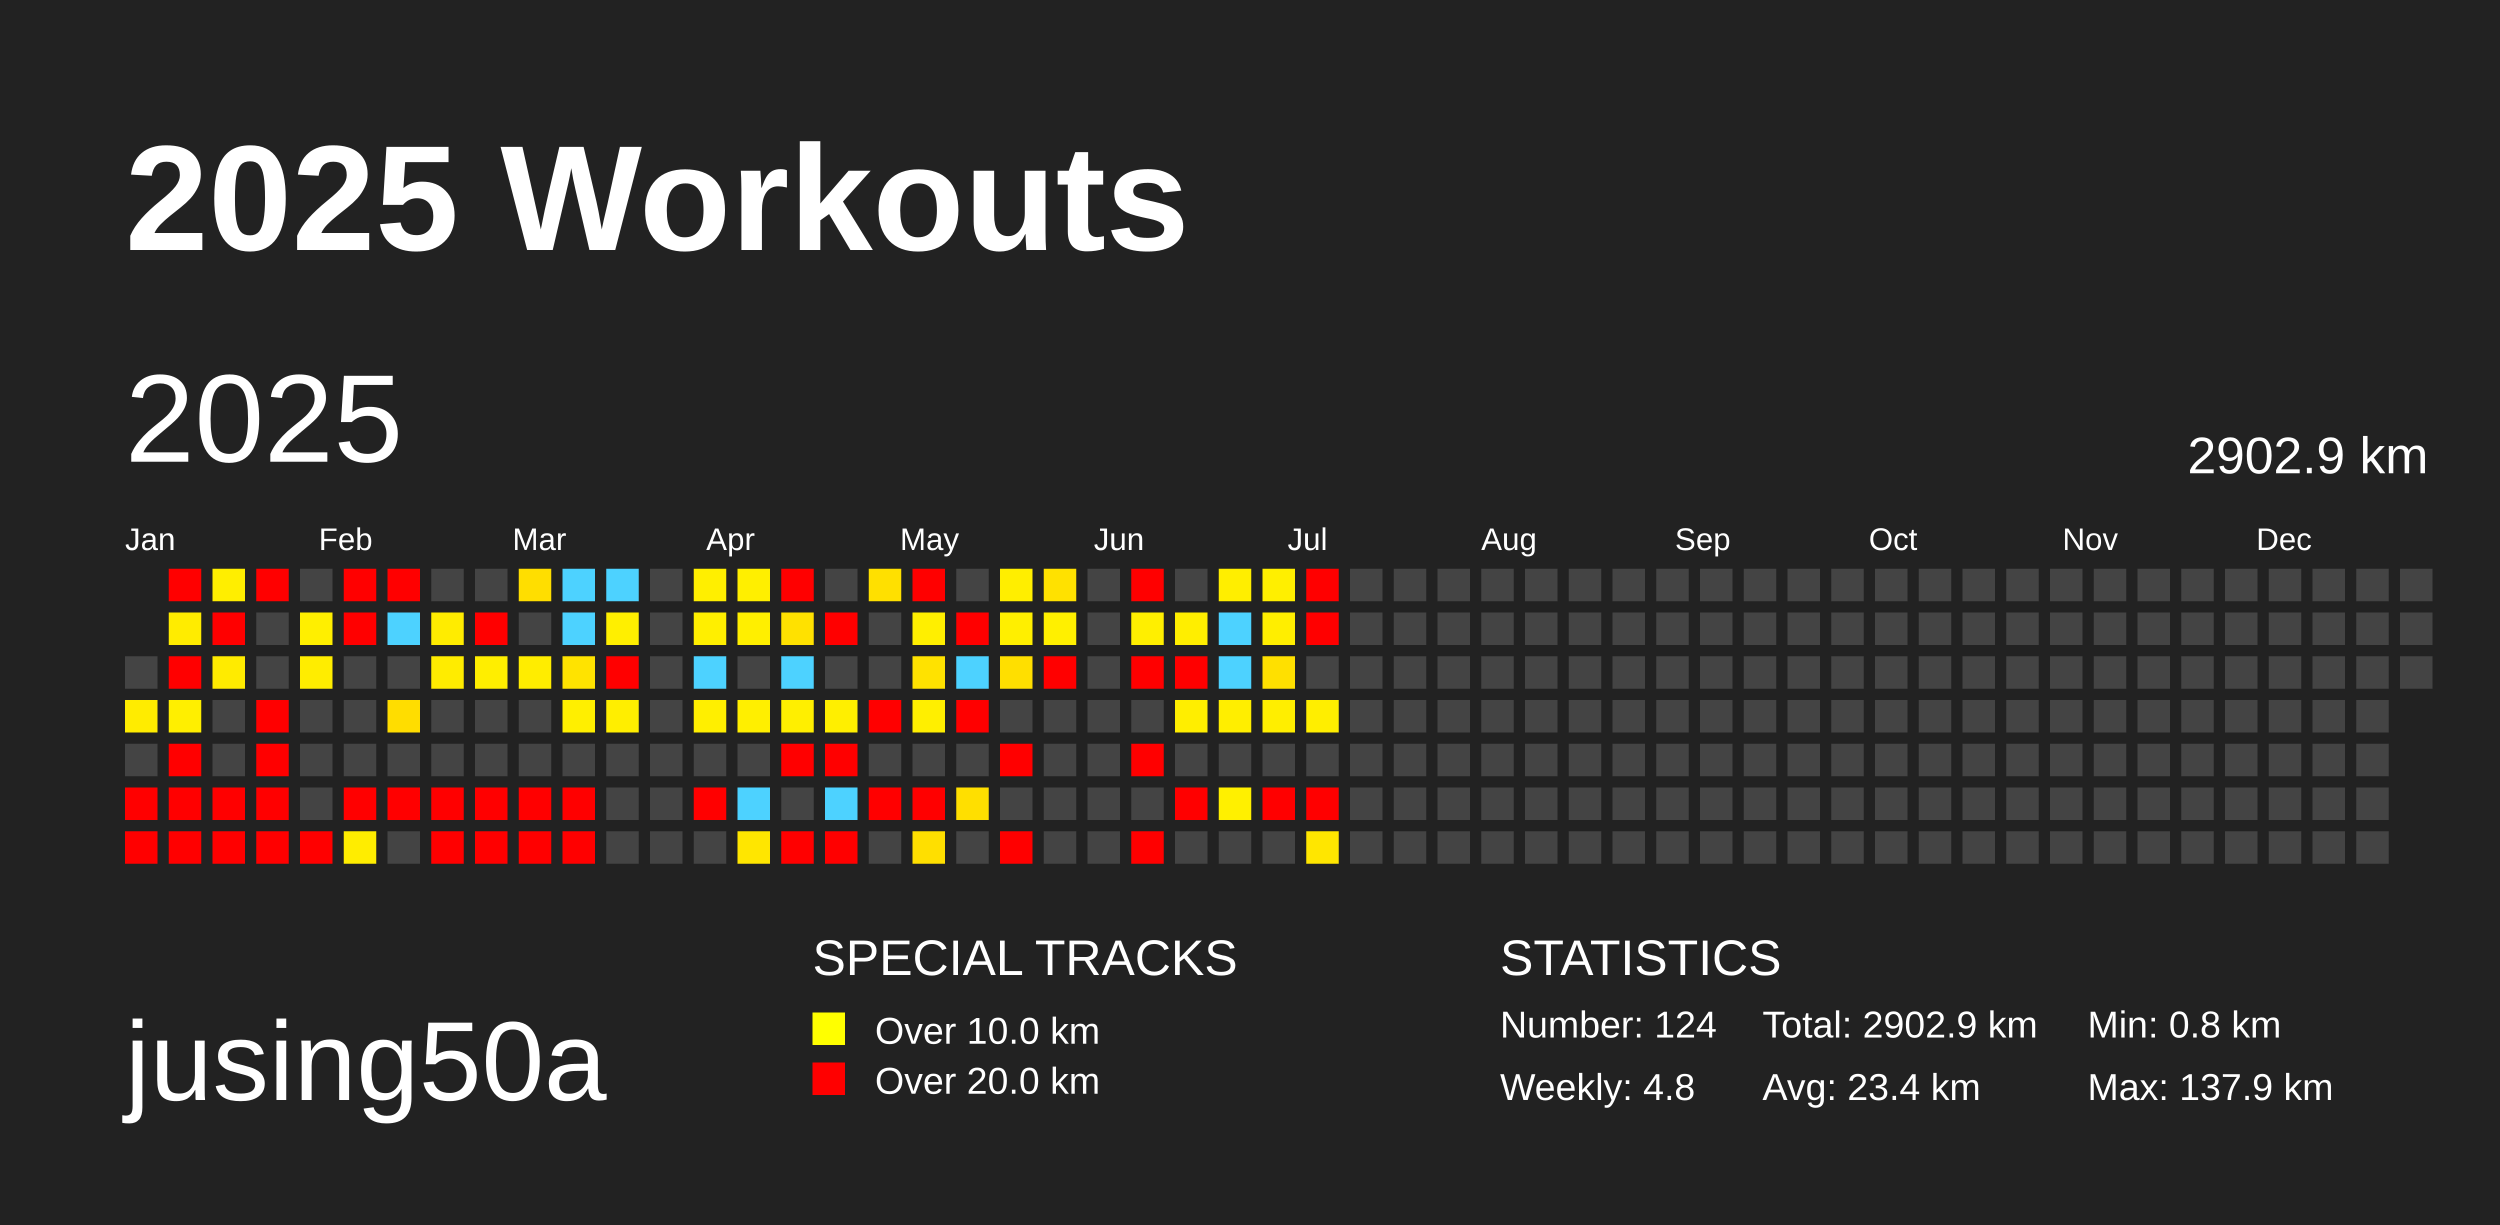
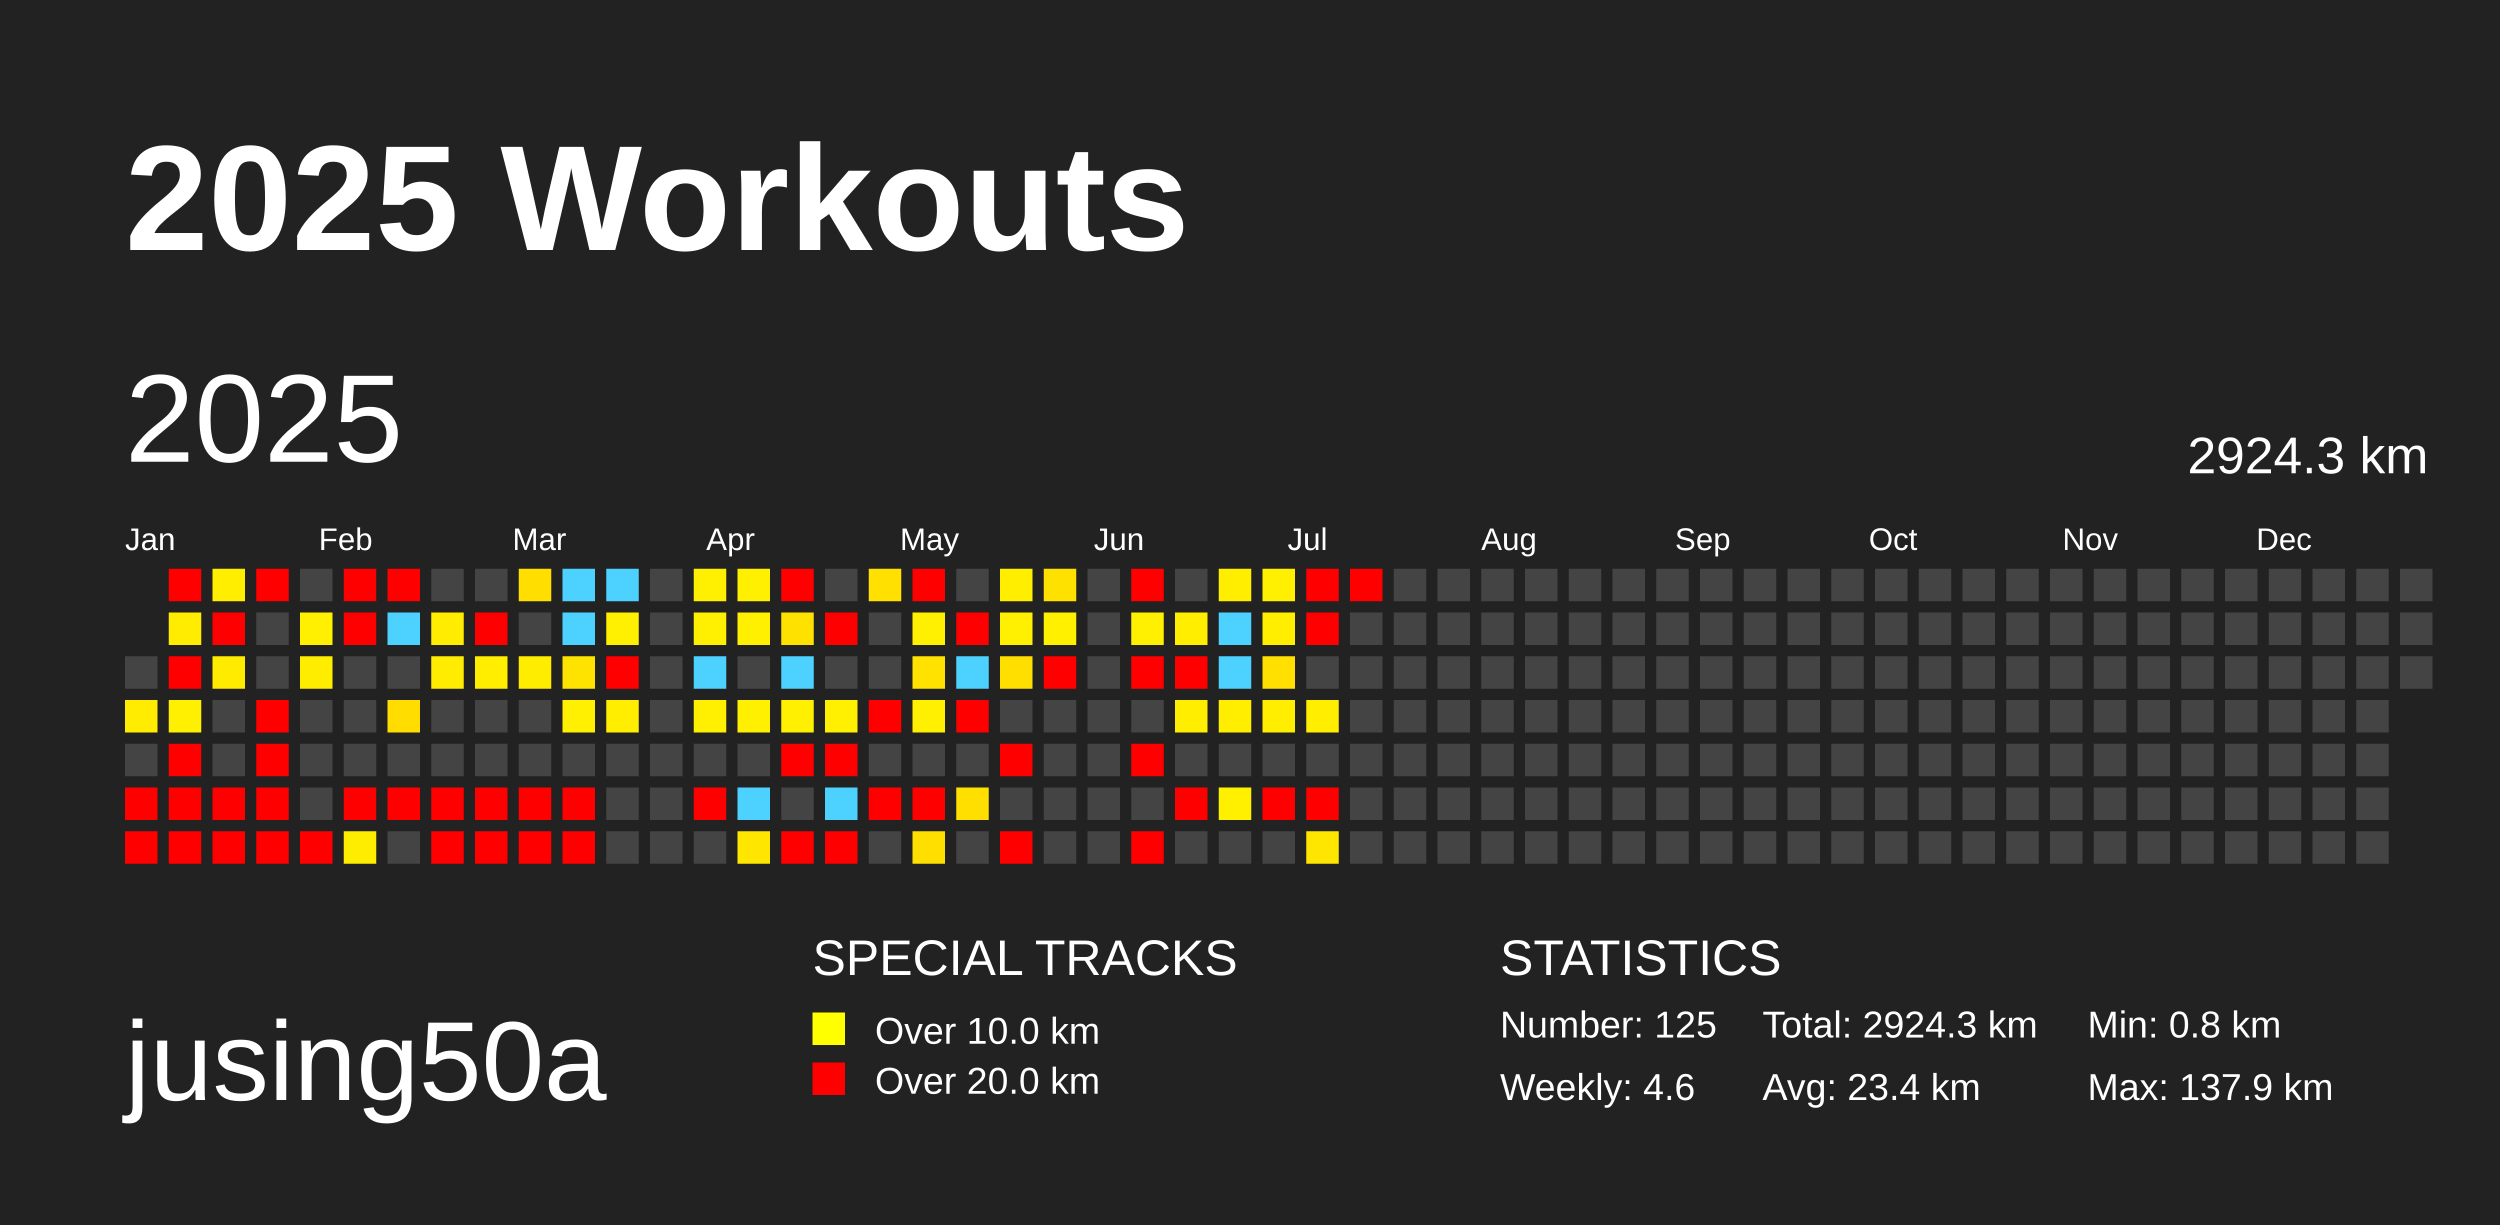
<svg xmlns="http://www.w3.org/2000/svg" baseProfile="full" height="98mm" version="1.1" viewBox="0,0,200,98" width="200mm">
  <defs />
  <rect fill="#222222" height="98" width="200" x="0" y="0" />
  <text fill="#FFFFFF" style="font-size:12px; font-family:Arial; font-weight:bold;" x="10" y="20">2025 Workouts</text>
  <text fill="#FFFFFF" style="font-size:9px; font-family:Arial" x="10" y="88">jusing50a</text>
  <text fill="#FFFFFF" style="font-size:4px; font-family:Arial" x="65" y="78">SPECIAL TRACKS</text>
  <rect fill="yellow" height="2.6" width="2.6" x="65" y="81" />
  <text fill="#FFFFFF" style="font-size:3px; font-family:Arial" x="70" y="83.5">Over 10.0 km</text>
  <rect fill="red" height="2.6" width="2.6" x="65" y="85" />
  <text fill="#FFFFFF" style="font-size:3px; font-family:Arial" x="70" y="87.5">Over 20.0 km</text>
  <text fill="#FFFFFF" style="font-size:4px; font-family:Arial" x="120" y="78">STATISTICS</text>
-   <text fill="#FFFFFF" style="font-size:3px; font-family:Arial" x="120" y="83">Number: 124</text>
-   <text fill="#FFFFFF" style="font-size:3px; font-family:Arial" x="120" y="88">Weekly: 4.8</text>
-   <text fill="#FFFFFF" style="font-size:3px; font-family:Arial" x="141" y="83">Total: 2902.9 km</text>
+   <text fill="#FFFFFF" style="font-size:3px; font-family:Arial" x="120" y="83">Number: 125</text>
+   <text fill="#FFFFFF" style="font-size:3px; font-family:Arial" x="120" y="88">Weekly: 4.6</text>
+   <text fill="#FFFFFF" style="font-size:3px; font-family:Arial" x="141" y="83">Total: 2924.3 km</text>
  <text fill="#FFFFFF" style="font-size:3px; font-family:Arial" x="141" y="88">Avg: 23.4 km</text>
  <text fill="#FFFFFF" style="font-size:3px; font-family:Arial" x="167" y="83">Min: 0.8 km</text>
  <text fill="#FFFFFF" style="font-size:3px; font-family:Arial" x="167" y="88">Max: 137.9 km</text>
  <text dominant-baseline="hanging" fill="#FFFFFF" style="font-size:10.0px; font-family:Arial;" x="10" y="30">2025</text>
-   <text dominant-baseline="hanging" fill="#FFFFFF" style="font-size:4.125px; font-family:Arial;" x="175" y="35">2902.9 km</text>
+   <text dominant-baseline="hanging" fill="#FFFFFF" style="font-size:4.125px; font-family:Arial;" x="175" y="35">2924.3 km</text>
  <text fill="#FFFFFF" style="font-size:2.5px; font-family:Arial" x="10.0" y="44">Jan</text>
  <text fill="#FFFFFF" style="font-size:2.5px; font-family:Arial" x="25.5" y="44">Feb</text>
  <text fill="#FFFFFF" style="font-size:2.5px; font-family:Arial" x="41.0" y="44">Mar</text>
  <text fill="#FFFFFF" style="font-size:2.5px; font-family:Arial" x="56.5" y="44">Apr</text>
  <text fill="#FFFFFF" style="font-size:2.5px; font-family:Arial" x="72.0" y="44">May</text>
  <text fill="#FFFFFF" style="font-size:2.5px; font-family:Arial" x="87.5" y="44">Jun</text>
  <text fill="#FFFFFF" style="font-size:2.5px; font-family:Arial" x="103.0" y="44">Jul</text>
  <text fill="#FFFFFF" style="font-size:2.5px; font-family:Arial" x="118.5" y="44">Aug</text>
  <text fill="#FFFFFF" style="font-size:2.5px; font-family:Arial" x="134.0" y="44">Sep</text>
  <text fill="#FFFFFF" style="font-size:2.5px; font-family:Arial" x="149.5" y="44">Oct</text>
  <text fill="#FFFFFF" style="font-size:2.5px; font-family:Arial" x="165.0" y="44">Nov</text>
  <text fill="#FFFFFF" style="font-size:2.5px; font-family:Arial" x="180.5" y="44">Dec</text>
  <rect fill="#444444" height="2.6" width="2.6" x="10.0" y="52.5" />
  <rect fill="#ffec00" height="2.6" width="2.6" x="10.0" y="56.0" />
  <rect fill="#444444" height="2.6" width="2.6" x="10.0" y="59.5" />
  <rect fill="red" height="2.6" width="2.6" x="10.0" y="63.0" />
  <rect fill="red" height="2.6" width="2.6" x="10.0" y="66.5" />
  <rect fill="red" height="2.6" width="2.6" x="13.5" y="45.5" />
  <rect fill="#ffec00" height="2.6" width="2.6" x="13.5" y="49.0" />
  <rect fill="red" height="2.6" width="2.6" x="13.5" y="52.5" />
  <rect fill="#ffef00" height="2.6" width="2.6" x="13.5" y="56.0" />
  <rect fill="red" height="2.6" width="2.6" x="13.5" y="59.5" />
  <rect fill="red" height="2.6" width="2.6" x="13.5" y="63.0" />
  <rect fill="red" height="2.6" width="2.6" x="13.5" y="66.5" />
  <rect fill="#ffee00" height="2.6" width="2.6" x="17.0" y="45.5" />
  <rect fill="red" height="2.6" width="2.6" x="17.0" y="49.0" />
  <rect fill="#ffeb00" height="2.6" width="2.6" x="17.0" y="52.5" />
  <rect fill="#444444" height="2.6" width="2.6" x="17.0" y="56.0" />
  <rect fill="#444444" height="2.6" width="2.6" x="17.0" y="59.5" />
  <rect fill="red" height="2.6" width="2.6" x="17.0" y="63.0" />
  <rect fill="red" height="2.6" width="2.6" x="17.0" y="66.5" />
  <rect fill="red" height="2.6" width="2.6" x="20.5" y="45.5" />
  <rect fill="#444444" height="2.6" width="2.6" x="20.5" y="49.0" />
  <rect fill="#444444" height="2.6" width="2.6" x="20.5" y="52.5" />
  <rect fill="red" height="2.6" width="2.6" x="20.5" y="56.0" />
  <rect fill="red" height="2.6" width="2.6" x="20.5" y="59.5" />
  <rect fill="red" height="2.6" width="2.6" x="20.5" y="63.0" />
  <rect fill="red" height="2.6" width="2.6" x="20.5" y="66.5" />
  <rect fill="#444444" height="2.6" width="2.6" x="24.0" y="45.5" />
  <rect fill="#ffef00" height="2.6" width="2.6" x="24.0" y="49.0" />
  <rect fill="#ffed00" height="2.6" width="2.6" x="24.0" y="52.5" />
  <rect fill="#444444" height="2.6" width="2.6" x="24.0" y="56.0" />
  <rect fill="#444444" height="2.6" width="2.6" x="24.0" y="59.5" />
  <rect fill="#444444" height="2.6" width="2.6" x="24.0" y="63.0" />
  <rect fill="red" height="2.6" width="2.6" x="24.0" y="66.5" />
  <rect fill="red" height="2.6" width="2.6" x="27.5" y="45.5" />
  <rect fill="red" height="2.6" width="2.6" x="27.5" y="49.0" />
  <rect fill="#444444" height="2.6" width="2.6" x="27.5" y="52.5" />
  <rect fill="#444444" height="2.6" width="2.6" x="27.5" y="56.0" />
  <rect fill="#444444" height="2.6" width="2.6" x="27.5" y="59.5" />
  <rect fill="red" height="2.6" width="2.6" x="27.5" y="63.0" />
  <rect fill="#ffed00" height="2.6" width="2.6" x="27.5" y="66.5" />
  <rect fill="red" height="2.6" width="2.6" x="31.0" y="45.5" />
  <rect fill="#4dd2ff" height="2.6" width="2.6" x="31.0" y="49.0" />
  <rect fill="#444444" height="2.6" width="2.6" x="31.0" y="52.5" />
  <rect fill="#ffdd00" height="2.6" width="2.6" x="31.0" y="56.0" />
  <rect fill="#444444" height="2.6" width="2.6" x="31.0" y="59.5" />
  <rect fill="red" height="2.6" width="2.6" x="31.0" y="63.0" />
  <rect fill="#444444" height="2.6" width="2.6" x="31.0" y="66.5" />
  <rect fill="#444444" height="2.6" width="2.6" x="34.5" y="45.5" />
  <rect fill="#ffec00" height="2.6" width="2.6" x="34.5" y="49.0" />
  <rect fill="#ffec00" height="2.6" width="2.6" x="34.5" y="52.5" />
  <rect fill="#444444" height="2.6" width="2.6" x="34.5" y="56.0" />
  <rect fill="#444444" height="2.6" width="2.6" x="34.5" y="59.5" />
  <rect fill="red" height="2.6" width="2.6" x="34.5" y="63.0" />
  <rect fill="red" height="2.6" width="2.6" x="34.5" y="66.5" />
  <rect fill="#444444" height="2.6" width="2.6" x="38.0" y="45.5" />
  <rect fill="red" height="2.6" width="2.6" x="38.0" y="49.0" />
  <rect fill="#ffee00" height="2.6" width="2.6" x="38.0" y="52.5" />
  <rect fill="#444444" height="2.6" width="2.6" x="38.0" y="56.0" />
  <rect fill="#444444" height="2.6" width="2.6" x="38.0" y="59.5" />
  <rect fill="red" height="2.6" width="2.6" x="38.0" y="63.0" />
  <rect fill="red" height="2.6" width="2.6" x="38.0" y="66.5" />
  <rect fill="#ffde00" height="2.6" width="2.6" x="41.5" y="45.5" />
  <rect fill="#444444" height="2.6" width="2.6" x="41.5" y="49.0" />
  <rect fill="#ffed00" height="2.6" width="2.6" x="41.5" y="52.5" />
  <rect fill="#444444" height="2.6" width="2.6" x="41.5" y="56.0" />
  <rect fill="#444444" height="2.6" width="2.6" x="41.5" y="59.5" />
  <rect fill="red" height="2.6" width="2.6" x="41.5" y="63.0" />
  <rect fill="red" height="2.6" width="2.6" x="41.5" y="66.5" />
  <rect fill="#4dd2ff" height="2.6" width="2.6" x="45.0" y="45.5" />
  <rect fill="#4dd2ff" height="2.6" width="2.6" x="45.0" y="49.0" />
  <rect fill="#ffe300" height="2.6" width="2.6" x="45.0" y="52.5" />
  <rect fill="#ffef00" height="2.6" width="2.6" x="45.0" y="56.0" />
  <rect fill="#444444" height="2.6" width="2.6" x="45.0" y="59.5" />
  <rect fill="red" height="2.6" width="2.6" x="45.0" y="63.0" />
  <rect fill="red" height="2.6" width="2.6" x="45.0" y="66.5" />
  <rect fill="#4dd2ff" height="2.6" width="2.6" x="48.5" y="45.5" />
  <rect fill="#ffef00" height="2.6" width="2.6" x="48.5" y="49.0" />
  <rect fill="red" height="2.6" width="2.6" x="48.5" y="52.5" />
  <rect fill="#ffee00" height="2.6" width="2.6" x="48.5" y="56.0" />
  <rect fill="#444444" height="2.6" width="2.6" x="48.5" y="59.5" />
  <rect fill="#444444" height="2.6" width="2.6" x="48.5" y="63.0" />
  <rect fill="#444444" height="2.6" width="2.6" x="48.5" y="66.5" />
  <rect fill="#444444" height="2.6" width="2.6" x="52.0" y="45.5" />
  <rect fill="#444444" height="2.6" width="2.6" x="52.0" y="49.0" />
  <rect fill="#444444" height="2.6" width="2.6" x="52.0" y="52.5" />
  <rect fill="#444444" height="2.6" width="2.6" x="52.0" y="56.0" />
  <rect fill="#444444" height="2.6" width="2.6" x="52.0" y="59.5" />
  <rect fill="#444444" height="2.6" width="2.6" x="52.0" y="63.0" />
  <rect fill="#444444" height="2.6" width="2.6" x="52.0" y="66.5" />
  <rect fill="#ffef00" height="2.6" width="2.6" x="55.5" y="45.5" />
  <rect fill="#ffef00" height="2.6" width="2.6" x="55.5" y="49.0" />
  <rect fill="#4dd2ff" height="2.6" width="2.6" x="55.5" y="52.5" />
  <rect fill="#ffef00" height="2.6" width="2.6" x="55.5" y="56.0" />
  <rect fill="#444444" height="2.6" width="2.6" x="55.5" y="59.5" />
  <rect fill="red" height="2.6" width="2.6" x="55.5" y="63.0" />
  <rect fill="#444444" height="2.6" width="2.6" x="55.5" y="66.5" />
  <rect fill="#ffef00" height="2.6" width="2.6" x="59.0" y="45.5" />
  <rect fill="#ffef00" height="2.6" width="2.6" x="59.0" y="49.0" />
  <rect fill="#444444" height="2.6" width="2.6" x="59.0" y="52.5" />
  <rect fill="#ffef00" height="2.6" width="2.6" x="59.0" y="56.0" />
  <rect fill="#444444" height="2.6" width="2.6" x="59.0" y="59.5" />
  <rect fill="#4dd2ff" height="2.6" width="2.6" x="59.0" y="63.0" />
  <rect fill="#ffe600" height="2.6" width="2.6" x="59.0" y="66.5" />
  <rect fill="red" height="2.6" width="2.6" x="62.5" y="45.5" />
  <rect fill="#ffe100" height="2.6" width="2.6" x="62.5" y="49.0" />
  <rect fill="#4dd2ff" height="2.6" width="2.6" x="62.5" y="52.5" />
  <rect fill="#ffef00" height="2.6" width="2.6" x="62.5" y="56.0" />
  <rect fill="red" height="2.6" width="2.6" x="62.5" y="59.5" />
  <rect fill="#444444" height="2.6" width="2.6" x="62.5" y="63.0" />
  <rect fill="red" height="2.6" width="2.6" x="62.5" y="66.5" />
  <rect fill="#444444" height="2.6" width="2.6" x="66.0" y="45.5" />
  <rect fill="red" height="2.6" width="2.6" x="66.0" y="49.0" />
  <rect fill="#444444" height="2.6" width="2.6" x="66.0" y="52.5" />
  <rect fill="#ffef00" height="2.6" width="2.6" x="66.0" y="56.0" />
  <rect fill="red" height="2.6" width="2.6" x="66.0" y="59.5" />
  <rect fill="#4dd2ff" height="2.6" width="2.6" x="66.0" y="63.0" />
  <rect fill="red" height="2.6" width="2.6" x="66.0" y="66.5" />
  <rect fill="#ffe000" height="2.6" width="2.6" x="69.5" y="45.5" />
  <rect fill="#444444" height="2.6" width="2.6" x="69.5" y="49.0" />
  <rect fill="#444444" height="2.6" width="2.6" x="69.5" y="52.5" />
  <rect fill="red" height="2.6" width="2.6" x="69.5" y="56.0" />
  <rect fill="#444444" height="2.6" width="2.6" x="69.5" y="59.5" />
  <rect fill="red" height="2.6" width="2.6" x="69.5" y="63.0" />
  <rect fill="#444444" height="2.6" width="2.6" x="69.5" y="66.5" />
  <rect fill="red" height="2.6" width="2.6" x="73.0" y="45.5" />
  <rect fill="#ffef00" height="2.6" width="2.6" x="73.0" y="49.0" />
  <rect fill="#ffe200" height="2.6" width="2.6" x="73.0" y="52.5" />
  <rect fill="#ffef00" height="2.6" width="2.6" x="73.0" y="56.0" />
  <rect fill="#444444" height="2.6" width="2.6" x="73.0" y="59.5" />
  <rect fill="red" height="2.6" width="2.6" x="73.0" y="63.0" />
  <rect fill="#ffdf00" height="2.6" width="2.6" x="73.0" y="66.5" />
  <rect fill="#444444" height="2.6" width="2.6" x="76.5" y="45.5" />
  <rect fill="red" height="2.6" width="2.6" x="76.5" y="49.0" />
  <rect fill="#4dd2ff" height="2.6" width="2.6" x="76.5" y="52.5" />
  <rect fill="red" height="2.6" width="2.6" x="76.5" y="56.0" />
  <rect fill="#444444" height="2.6" width="2.6" x="76.5" y="59.5" />
  <rect fill="#ffdf00" height="2.6" width="2.6" x="76.5" y="63.0" />
  <rect fill="#444444" height="2.6" width="2.6" x="76.5" y="66.5" />
  <rect fill="#ffee00" height="2.6" width="2.6" x="80.0" y="45.5" />
  <rect fill="#ffef00" height="2.6" width="2.6" x="80.0" y="49.0" />
  <rect fill="#ffdf00" height="2.6" width="2.6" x="80.0" y="52.5" />
  <rect fill="#444444" height="2.6" width="2.6" x="80.0" y="56.0" />
  <rect fill="red" height="2.6" width="2.6" x="80.0" y="59.5" />
  <rect fill="#444444" height="2.6" width="2.6" x="80.0" y="63.0" />
  <rect fill="red" height="2.6" width="2.6" x="80.0" y="66.5" />
  <rect fill="#ffe100" height="2.6" width="2.6" x="83.5" y="45.5" />
  <rect fill="#fff000" height="2.6" width="2.6" x="83.5" y="49.0" />
  <rect fill="red" height="2.6" width="2.6" x="83.5" y="52.5" />
  <rect fill="#444444" height="2.6" width="2.6" x="83.5" y="56.0" />
  <rect fill="#444444" height="2.6" width="2.6" x="83.5" y="59.5" />
  <rect fill="#444444" height="2.6" width="2.6" x="83.5" y="63.0" />
  <rect fill="#444444" height="2.6" width="2.6" x="83.5" y="66.5" />
  <rect fill="#444444" height="2.6" width="2.6" x="87.0" y="45.5" />
  <rect fill="#444444" height="2.6" width="2.6" x="87.0" y="49.0" />
  <rect fill="#444444" height="2.6" width="2.6" x="87.0" y="52.5" />
  <rect fill="#444444" height="2.6" width="2.6" x="87.0" y="56.0" />
  <rect fill="#444444" height="2.6" width="2.6" x="87.0" y="59.5" />
  <rect fill="#444444" height="2.6" width="2.6" x="87.0" y="63.0" />
  <rect fill="#444444" height="2.6" width="2.6" x="87.0" y="66.5" />
  <rect fill="red" height="2.6" width="2.6" x="90.5" y="45.5" />
  <rect fill="#ffef00" height="2.6" width="2.6" x="90.5" y="49.0" />
  <rect fill="red" height="2.6" width="2.6" x="90.5" y="52.5" />
  <rect fill="#444444" height="2.6" width="2.6" x="90.5" y="56.0" />
  <rect fill="red" height="2.6" width="2.6" x="90.5" y="59.5" />
  <rect fill="#444444" height="2.6" width="2.6" x="90.5" y="63.0" />
  <rect fill="red" height="2.6" width="2.6" x="90.5" y="66.5" />
  <rect fill="#444444" height="2.6" width="2.6" x="94.0" y="45.5" />
  <rect fill="#ffee00" height="2.6" width="2.6" x="94.0" y="49.0" />
  <rect fill="red" height="2.6" width="2.6" x="94.0" y="52.5" />
  <rect fill="#ffee00" height="2.6" width="2.6" x="94.0" y="56.0" />
  <rect fill="#444444" height="2.6" width="2.6" x="94.0" y="59.5" />
  <rect fill="red" height="2.6" width="2.6" x="94.0" y="63.0" />
  <rect fill="#444444" height="2.6" width="2.6" x="94.0" y="66.5" />
  <rect fill="#ffee00" height="2.6" width="2.6" x="97.5" y="45.5" />
  <rect fill="#4dd2ff" height="2.6" width="2.6" x="97.5" y="49.0" />
  <rect fill="#4dd2ff" height="2.6" width="2.6" x="97.5" y="52.5" />
  <rect fill="#ffee00" height="2.6" width="2.6" x="97.5" y="56.0" />
  <rect fill="#444444" height="2.6" width="2.6" x="97.5" y="59.5" />
  <rect fill="#fff000" height="2.6" width="2.6" x="97.5" y="63.0" />
  <rect fill="#444444" height="2.6" width="2.6" x="97.5" y="66.5" />
  <rect fill="#ffef00" height="2.6" width="2.6" x="101.0" y="45.5" />
  <rect fill="#ffee00" height="2.6" width="2.6" x="101.0" y="49.0" />
  <rect fill="#ffe000" height="2.6" width="2.6" x="101.0" y="52.5" />
  <rect fill="#ffee00" height="2.6" width="2.6" x="101.0" y="56.0" />
  <rect fill="#444444" height="2.6" width="2.6" x="101.0" y="59.5" />
  <rect fill="red" height="2.6" width="2.6" x="101.0" y="63.0" />
  <rect fill="#444444" height="2.6" width="2.6" x="101.0" y="66.5" />
  <rect fill="red" height="2.6" width="2.6" x="104.5" y="45.5" />
  <rect fill="red" height="2.6" width="2.6" x="104.5" y="49.0" />
  <rect fill="#444444" height="2.6" width="2.6" x="104.5" y="52.5" />
  <rect fill="#ffee00" height="2.6" width="2.6" x="104.5" y="56.0" />
  <rect fill="#444444" height="2.6" width="2.6" x="104.5" y="59.5" />
  <rect fill="red" height="2.6" width="2.6" x="104.5" y="63.0" />
  <rect fill="#ffe600" height="2.6" width="2.6" x="104.5" y="66.5" />
-   <rect fill="#444444" height="2.6" width="2.6" x="108.0" y="45.5" />
+   <rect fill="red" height="2.6" width="2.6" x="108.0" y="45.5" />
  <rect fill="#444444" height="2.6" width="2.6" x="108.0" y="49.0" />
  <rect fill="#444444" height="2.6" width="2.6" x="108.0" y="52.5" />
  <rect fill="#444444" height="2.6" width="2.6" x="108.0" y="56.0" />
  <rect fill="#444444" height="2.6" width="2.6" x="108.0" y="59.5" />
  <rect fill="#444444" height="2.6" width="2.6" x="108.0" y="63.0" />
  <rect fill="#444444" height="2.6" width="2.6" x="108.0" y="66.5" />
  <rect fill="#444444" height="2.6" width="2.6" x="111.5" y="45.5" />
  <rect fill="#444444" height="2.6" width="2.6" x="111.5" y="49.0" />
  <rect fill="#444444" height="2.6" width="2.6" x="111.5" y="52.5" />
  <rect fill="#444444" height="2.6" width="2.6" x="111.5" y="56.0" />
  <rect fill="#444444" height="2.6" width="2.6" x="111.5" y="59.5" />
  <rect fill="#444444" height="2.6" width="2.6" x="111.5" y="63.0" />
  <rect fill="#444444" height="2.6" width="2.6" x="111.5" y="66.5" />
  <rect fill="#444444" height="2.6" width="2.6" x="115.0" y="45.5" />
  <rect fill="#444444" height="2.6" width="2.6" x="115.0" y="49.0" />
  <rect fill="#444444" height="2.6" width="2.6" x="115.0" y="52.5" />
  <rect fill="#444444" height="2.6" width="2.6" x="115.0" y="56.0" />
  <rect fill="#444444" height="2.6" width="2.6" x="115.0" y="59.5" />
  <rect fill="#444444" height="2.6" width="2.6" x="115.0" y="63.0" />
  <rect fill="#444444" height="2.6" width="2.6" x="115.0" y="66.5" />
  <rect fill="#444444" height="2.6" width="2.6" x="118.5" y="45.5" />
  <rect fill="#444444" height="2.6" width="2.6" x="118.5" y="49.0" />
  <rect fill="#444444" height="2.6" width="2.6" x="118.5" y="52.5" />
  <rect fill="#444444" height="2.6" width="2.6" x="118.5" y="56.0" />
  <rect fill="#444444" height="2.6" width="2.6" x="118.5" y="59.5" />
  <rect fill="#444444" height="2.6" width="2.6" x="118.5" y="63.0" />
  <rect fill="#444444" height="2.6" width="2.6" x="118.5" y="66.5" />
  <rect fill="#444444" height="2.6" width="2.6" x="122.0" y="45.5" />
  <rect fill="#444444" height="2.6" width="2.6" x="122.0" y="49.0" />
  <rect fill="#444444" height="2.6" width="2.6" x="122.0" y="52.5" />
  <rect fill="#444444" height="2.6" width="2.6" x="122.0" y="56.0" />
  <rect fill="#444444" height="2.6" width="2.6" x="122.0" y="59.5" />
  <rect fill="#444444" height="2.6" width="2.6" x="122.0" y="63.0" />
  <rect fill="#444444" height="2.6" width="2.6" x="122.0" y="66.5" />
  <rect fill="#444444" height="2.6" width="2.6" x="125.5" y="45.5" />
  <rect fill="#444444" height="2.6" width="2.6" x="125.5" y="49.0" />
  <rect fill="#444444" height="2.6" width="2.6" x="125.5" y="52.5" />
  <rect fill="#444444" height="2.6" width="2.6" x="125.5" y="56.0" />
  <rect fill="#444444" height="2.6" width="2.6" x="125.5" y="59.5" />
  <rect fill="#444444" height="2.6" width="2.6" x="125.5" y="63.0" />
  <rect fill="#444444" height="2.6" width="2.6" x="125.5" y="66.5" />
  <rect fill="#444444" height="2.6" width="2.6" x="129.0" y="45.5" />
  <rect fill="#444444" height="2.6" width="2.6" x="129.0" y="49.0" />
  <rect fill="#444444" height="2.6" width="2.6" x="129.0" y="52.5" />
  <rect fill="#444444" height="2.6" width="2.6" x="129.0" y="56.0" />
  <rect fill="#444444" height="2.6" width="2.6" x="129.0" y="59.5" />
  <rect fill="#444444" height="2.6" width="2.6" x="129.0" y="63.0" />
  <rect fill="#444444" height="2.6" width="2.6" x="129.0" y="66.5" />
  <rect fill="#444444" height="2.6" width="2.6" x="132.5" y="45.5" />
  <rect fill="#444444" height="2.6" width="2.6" x="132.5" y="49.0" />
  <rect fill="#444444" height="2.6" width="2.6" x="132.5" y="52.5" />
  <rect fill="#444444" height="2.6" width="2.6" x="132.5" y="56.0" />
  <rect fill="#444444" height="2.6" width="2.6" x="132.5" y="59.5" />
  <rect fill="#444444" height="2.6" width="2.6" x="132.5" y="63.0" />
  <rect fill="#444444" height="2.6" width="2.6" x="132.5" y="66.5" />
  <rect fill="#444444" height="2.6" width="2.6" x="136.0" y="45.5" />
  <rect fill="#444444" height="2.6" width="2.6" x="136.0" y="49.0" />
  <rect fill="#444444" height="2.6" width="2.6" x="136.0" y="52.5" />
  <rect fill="#444444" height="2.6" width="2.6" x="136.0" y="56.0" />
  <rect fill="#444444" height="2.6" width="2.6" x="136.0" y="59.5" />
  <rect fill="#444444" height="2.6" width="2.6" x="136.0" y="63.0" />
  <rect fill="#444444" height="2.6" width="2.6" x="136.0" y="66.5" />
  <rect fill="#444444" height="2.6" width="2.6" x="139.5" y="45.5" />
  <rect fill="#444444" height="2.6" width="2.6" x="139.5" y="49.0" />
  <rect fill="#444444" height="2.6" width="2.6" x="139.5" y="52.5" />
  <rect fill="#444444" height="2.6" width="2.6" x="139.5" y="56.0" />
  <rect fill="#444444" height="2.6" width="2.6" x="139.5" y="59.5" />
  <rect fill="#444444" height="2.6" width="2.6" x="139.5" y="63.0" />
  <rect fill="#444444" height="2.6" width="2.6" x="139.5" y="66.5" />
  <rect fill="#444444" height="2.6" width="2.6" x="143.0" y="45.5" />
  <rect fill="#444444" height="2.6" width="2.6" x="143.0" y="49.0" />
  <rect fill="#444444" height="2.6" width="2.6" x="143.0" y="52.5" />
  <rect fill="#444444" height="2.6" width="2.6" x="143.0" y="56.0" />
  <rect fill="#444444" height="2.6" width="2.6" x="143.0" y="59.5" />
  <rect fill="#444444" height="2.6" width="2.6" x="143.0" y="63.0" />
  <rect fill="#444444" height="2.6" width="2.6" x="143.0" y="66.5" />
  <rect fill="#444444" height="2.6" width="2.6" x="146.5" y="45.5" />
  <rect fill="#444444" height="2.6" width="2.6" x="146.5" y="49.0" />
  <rect fill="#444444" height="2.6" width="2.6" x="146.5" y="52.5" />
  <rect fill="#444444" height="2.6" width="2.6" x="146.5" y="56.0" />
  <rect fill="#444444" height="2.6" width="2.6" x="146.5" y="59.5" />
  <rect fill="#444444" height="2.6" width="2.6" x="146.5" y="63.0" />
  <rect fill="#444444" height="2.6" width="2.6" x="146.5" y="66.5" />
  <rect fill="#444444" height="2.6" width="2.6" x="150.0" y="45.5" />
  <rect fill="#444444" height="2.6" width="2.6" x="150.0" y="49.0" />
  <rect fill="#444444" height="2.6" width="2.6" x="150.0" y="52.5" />
  <rect fill="#444444" height="2.6" width="2.6" x="150.0" y="56.0" />
  <rect fill="#444444" height="2.6" width="2.6" x="150.0" y="59.5" />
  <rect fill="#444444" height="2.6" width="2.6" x="150.0" y="63.0" />
  <rect fill="#444444" height="2.6" width="2.6" x="150.0" y="66.5" />
  <rect fill="#444444" height="2.6" width="2.6" x="153.5" y="45.5" />
  <rect fill="#444444" height="2.6" width="2.6" x="153.5" y="49.0" />
  <rect fill="#444444" height="2.6" width="2.6" x="153.5" y="52.5" />
  <rect fill="#444444" height="2.6" width="2.6" x="153.5" y="56.0" />
  <rect fill="#444444" height="2.6" width="2.6" x="153.5" y="59.5" />
  <rect fill="#444444" height="2.6" width="2.6" x="153.5" y="63.0" />
  <rect fill="#444444" height="2.6" width="2.6" x="153.5" y="66.5" />
  <rect fill="#444444" height="2.6" width="2.6" x="157.0" y="45.5" />
  <rect fill="#444444" height="2.6" width="2.6" x="157.0" y="49.0" />
  <rect fill="#444444" height="2.6" width="2.6" x="157.0" y="52.5" />
  <rect fill="#444444" height="2.6" width="2.6" x="157.0" y="56.0" />
  <rect fill="#444444" height="2.6" width="2.6" x="157.0" y="59.5" />
  <rect fill="#444444" height="2.6" width="2.6" x="157.0" y="63.0" />
  <rect fill="#444444" height="2.6" width="2.6" x="157.0" y="66.5" />
  <rect fill="#444444" height="2.6" width="2.6" x="160.5" y="45.5" />
  <rect fill="#444444" height="2.6" width="2.6" x="160.5" y="49.0" />
  <rect fill="#444444" height="2.6" width="2.6" x="160.5" y="52.5" />
  <rect fill="#444444" height="2.6" width="2.6" x="160.5" y="56.0" />
  <rect fill="#444444" height="2.6" width="2.6" x="160.5" y="59.5" />
  <rect fill="#444444" height="2.6" width="2.6" x="160.5" y="63.0" />
  <rect fill="#444444" height="2.6" width="2.6" x="160.5" y="66.5" />
  <rect fill="#444444" height="2.6" width="2.6" x="164.0" y="45.5" />
  <rect fill="#444444" height="2.6" width="2.6" x="164.0" y="49.0" />
  <rect fill="#444444" height="2.6" width="2.6" x="164.0" y="52.5" />
  <rect fill="#444444" height="2.6" width="2.6" x="164.0" y="56.0" />
  <rect fill="#444444" height="2.6" width="2.6" x="164.0" y="59.5" />
  <rect fill="#444444" height="2.6" width="2.6" x="164.0" y="63.0" />
  <rect fill="#444444" height="2.6" width="2.6" x="164.0" y="66.5" />
  <rect fill="#444444" height="2.6" width="2.6" x="167.5" y="45.5" />
  <rect fill="#444444" height="2.6" width="2.6" x="167.5" y="49.0" />
  <rect fill="#444444" height="2.6" width="2.6" x="167.5" y="52.5" />
  <rect fill="#444444" height="2.6" width="2.6" x="167.5" y="56.0" />
  <rect fill="#444444" height="2.6" width="2.6" x="167.5" y="59.5" />
  <rect fill="#444444" height="2.6" width="2.6" x="167.5" y="63.0" />
  <rect fill="#444444" height="2.6" width="2.6" x="167.5" y="66.5" />
  <rect fill="#444444" height="2.6" width="2.6" x="171.0" y="45.5" />
  <rect fill="#444444" height="2.6" width="2.6" x="171.0" y="49.0" />
  <rect fill="#444444" height="2.6" width="2.6" x="171.0" y="52.5" />
  <rect fill="#444444" height="2.6" width="2.6" x="171.0" y="56.0" />
  <rect fill="#444444" height="2.6" width="2.6" x="171.0" y="59.5" />
  <rect fill="#444444" height="2.6" width="2.6" x="171.0" y="63.0" />
  <rect fill="#444444" height="2.6" width="2.6" x="171.0" y="66.5" />
  <rect fill="#444444" height="2.6" width="2.6" x="174.5" y="45.5" />
  <rect fill="#444444" height="2.6" width="2.6" x="174.5" y="49.0" />
  <rect fill="#444444" height="2.6" width="2.6" x="174.5" y="52.5" />
  <rect fill="#444444" height="2.6" width="2.6" x="174.5" y="56.0" />
  <rect fill="#444444" height="2.6" width="2.6" x="174.5" y="59.5" />
  <rect fill="#444444" height="2.6" width="2.6" x="174.5" y="63.0" />
  <rect fill="#444444" height="2.6" width="2.6" x="174.5" y="66.5" />
  <rect fill="#444444" height="2.6" width="2.6" x="178.0" y="45.5" />
  <rect fill="#444444" height="2.6" width="2.6" x="178.0" y="49.0" />
  <rect fill="#444444" height="2.6" width="2.6" x="178.0" y="52.5" />
  <rect fill="#444444" height="2.6" width="2.6" x="178.0" y="56.0" />
  <rect fill="#444444" height="2.6" width="2.6" x="178.0" y="59.5" />
  <rect fill="#444444" height="2.6" width="2.6" x="178.0" y="63.0" />
  <rect fill="#444444" height="2.6" width="2.6" x="178.0" y="66.5" />
  <rect fill="#444444" height="2.6" width="2.6" x="181.5" y="45.5" />
  <rect fill="#444444" height="2.6" width="2.6" x="181.5" y="49.0" />
  <rect fill="#444444" height="2.6" width="2.6" x="181.5" y="52.5" />
  <rect fill="#444444" height="2.6" width="2.6" x="181.5" y="56.0" />
  <rect fill="#444444" height="2.6" width="2.6" x="181.5" y="59.5" />
  <rect fill="#444444" height="2.6" width="2.6" x="181.5" y="63.0" />
  <rect fill="#444444" height="2.6" width="2.6" x="181.5" y="66.5" />
  <rect fill="#444444" height="2.6" width="2.6" x="185.0" y="45.5" />
  <rect fill="#444444" height="2.6" width="2.6" x="185.0" y="49.0" />
  <rect fill="#444444" height="2.6" width="2.6" x="185.0" y="52.5" />
  <rect fill="#444444" height="2.6" width="2.6" x="185.0" y="56.0" />
  <rect fill="#444444" height="2.6" width="2.6" x="185.0" y="59.5" />
  <rect fill="#444444" height="2.6" width="2.6" x="185.0" y="63.0" />
  <rect fill="#444444" height="2.6" width="2.6" x="185.0" y="66.5" />
  <rect fill="#444444" height="2.6" width="2.6" x="188.5" y="45.5" />
  <rect fill="#444444" height="2.6" width="2.6" x="188.5" y="49.0" />
  <rect fill="#444444" height="2.6" width="2.6" x="188.5" y="52.5" />
  <rect fill="#444444" height="2.6" width="2.6" x="188.5" y="56.0" />
  <rect fill="#444444" height="2.6" width="2.6" x="188.5" y="59.5" />
  <rect fill="#444444" height="2.6" width="2.6" x="188.5" y="63.0" />
  <rect fill="#444444" height="2.6" width="2.6" x="188.5" y="66.5" />
  <rect fill="#444444" height="2.6" width="2.6" x="192.0" y="45.5" />
  <rect fill="#444444" height="2.6" width="2.6" x="192.0" y="49.0" />
  <rect fill="#444444" height="2.6" width="2.6" x="192.0" y="52.5" />
</svg>
